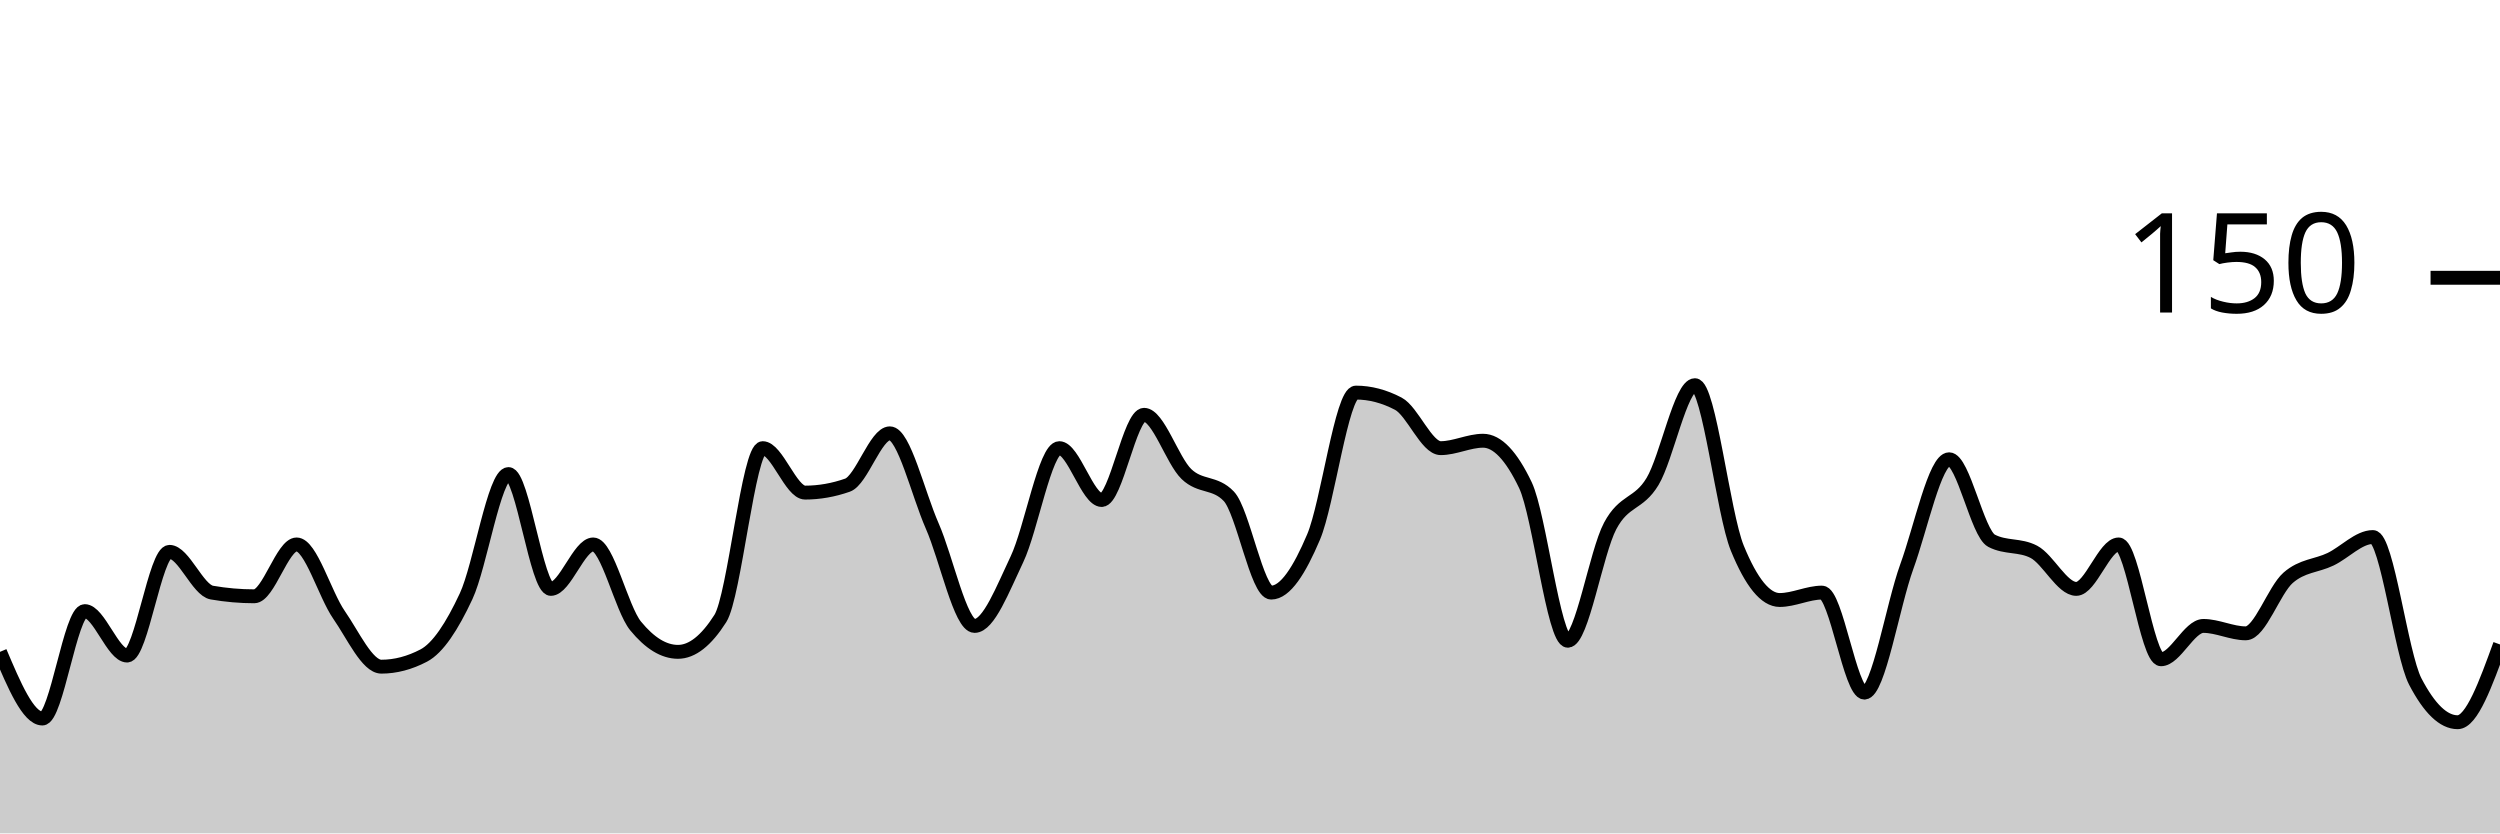
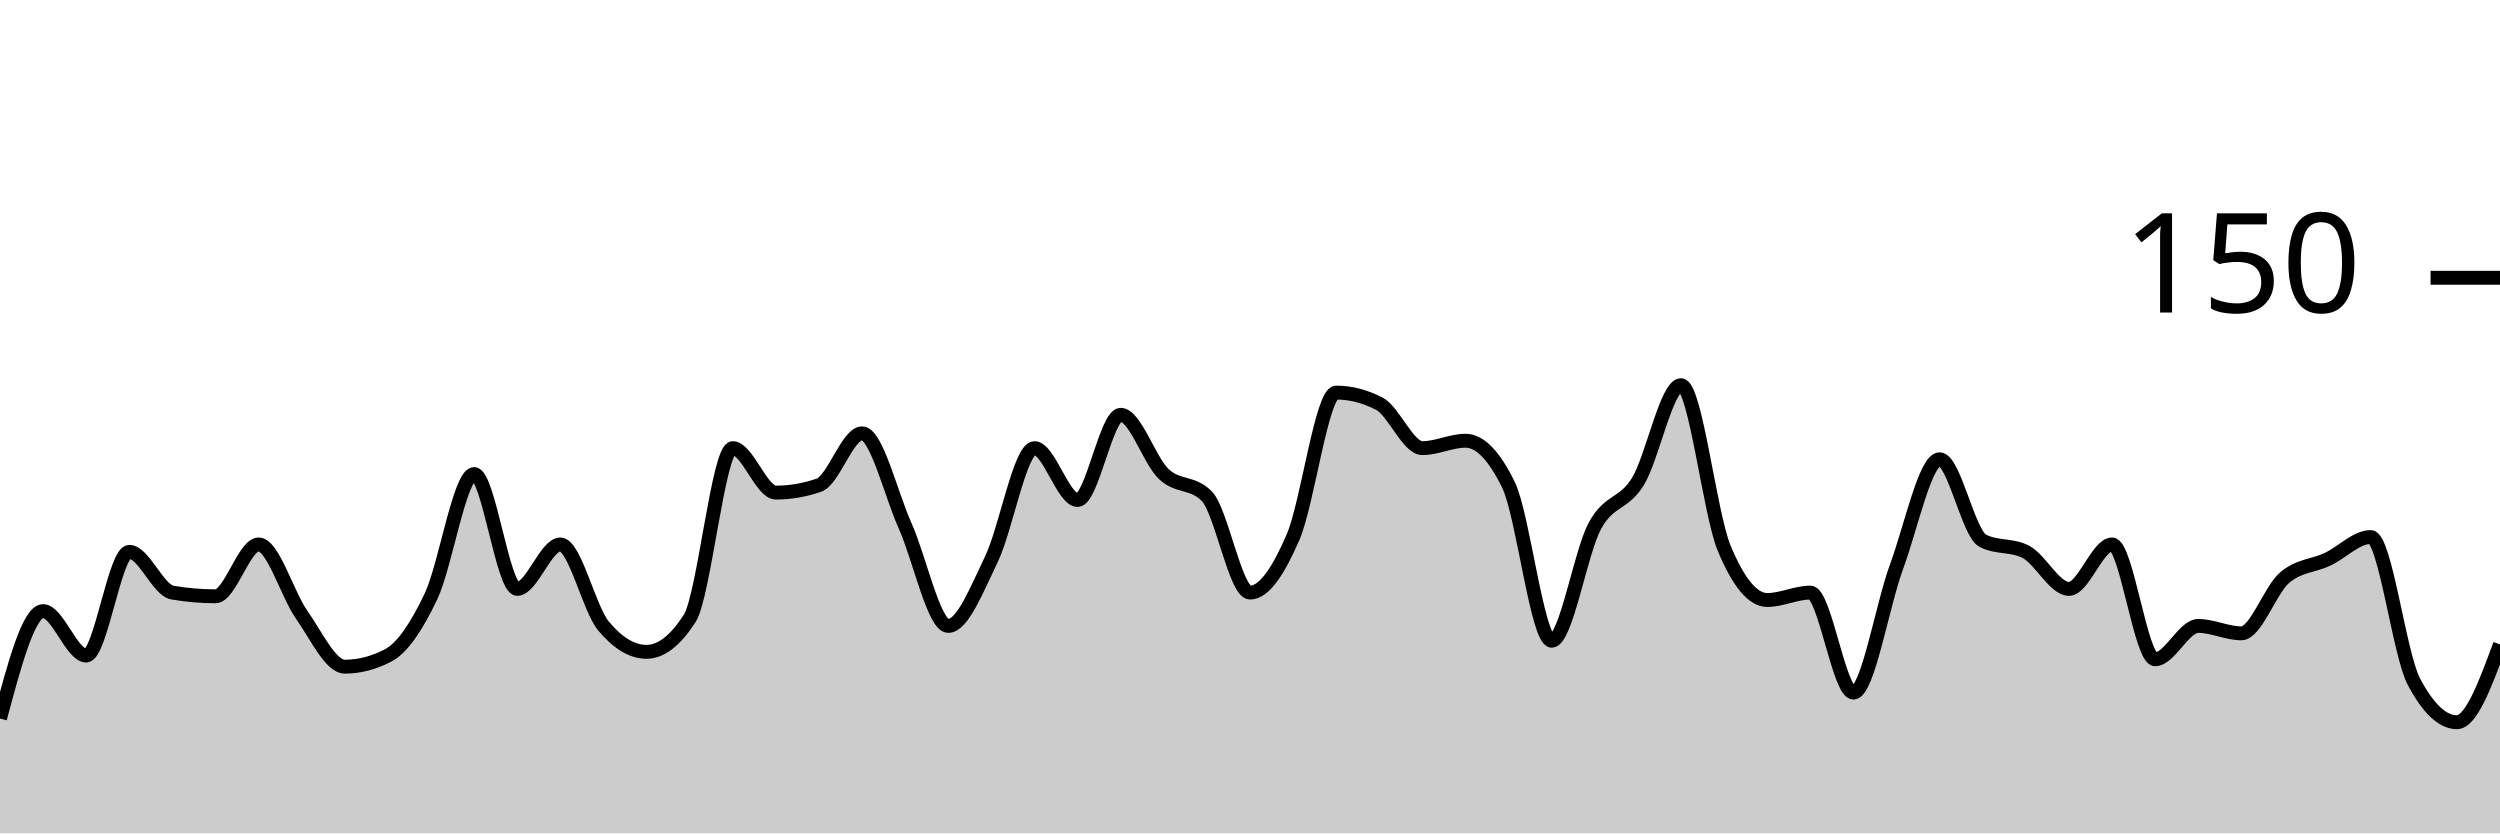
<svg xmlns="http://www.w3.org/2000/svg" viewBox="0 0 180 60">
  <g transform="translate(0,20)">
-     <path class="area" fill="rgba(0, 0, 0, 0.2)" d="M0,26.933C1.017,29.333,2.034,31.733,3.051,31.733C4.068,31.733,5.085,24,6.102,24C7.119,24,8.136,27.2,9.153,27.2C10.169,27.2,11.186,19.733,12.203,19.733C13.22,19.733,14.237,22.489,15.254,22.667C16.271,22.844,17.288,22.933,18.305,22.933C19.322,22.933,20.339,19.2,21.356,19.2C22.373,19.2,23.39,22.8,24.407,24.267C25.424,25.733,26.441,28,27.458,28C28.475,28,29.492,27.733,30.508,27.2C31.525,26.667,32.542,25.111,33.559,22.933C34.576,20.756,35.593,14.133,36.61,14.133C37.627,14.133,38.644,22.4,39.661,22.4C40.678,22.4,41.695,19.2,42.712,19.2C43.729,19.2,44.746,23.822,45.763,25.067C46.78,26.311,47.797,26.933,48.814,26.933C49.831,26.933,50.847,26.133,51.864,24.533C52.881,22.933,53.898,12.267,54.915,12.267C55.932,12.267,56.949,15.467,57.966,15.467C58.983,15.467,60,15.289,61.017,14.933C62.034,14.578,63.051,11.2,64.068,11.2C65.085,11.2,66.102,15.556,67.119,17.867C68.136,20.178,69.153,25.067,70.169,25.067C71.186,25.067,72.203,22.4,73.22,20.267C74.237,18.133,75.254,12.267,76.271,12.267C77.288,12.267,78.305,16,79.322,16C80.339,16,81.356,9.867,82.373,9.867C83.39,9.867,84.407,13.156,85.424,14.133C86.441,15.111,87.458,14.667,88.475,15.733C89.492,16.8,90.508,22.667,91.525,22.667C92.542,22.667,93.559,21.067,94.576,18.667C95.593,16.267,96.61,8.267,97.627,8.267C98.644,8.267,99.661,8.533,100.678,9.067C101.695,9.6,102.712,12.267,103.729,12.267C104.746,12.267,105.763,11.733,106.78,11.733C107.797,11.733,108.814,12.8,109.831,14.933C110.847,17.067,111.864,26.133,112.881,26.133C113.898,26.133,114.915,19.778,115.932,17.867C116.949,15.956,117.966,16.356,118.983,14.667C120,12.978,121.017,7.733,122.034,7.733C123.051,7.733,124.068,16.978,125.085,19.467C126.102,21.956,127.119,23.2,128.136,23.2C129.153,23.2,130.169,22.667,131.186,22.667C132.203,22.667,133.22,29.867,134.237,29.867C135.254,29.867,136.271,23.6,137.288,20.8C138.305,18,139.322,13.067,140.339,13.067C141.356,13.067,142.373,18.4,143.39,18.933C144.407,19.467,145.424,19.2,146.441,19.733C147.458,20.267,148.475,22.4,149.492,22.4C150.508,22.4,151.525,19.2,152.542,19.2C153.559,19.2,154.576,27.467,155.593,27.467C156.61,27.467,157.627,25.067,158.644,25.067C159.661,25.067,160.678,25.6,161.695,25.6C162.712,25.6,163.729,22.489,164.746,21.6C165.763,20.711,166.78,20.756,167.797,20.267C168.814,19.778,169.831,18.667,170.847,18.667C171.864,18.667,172.881,27.111,173.898,29.067C174.915,31.022,175.932,32,176.949,32C177.966,32,178.983,29.2,180,26.4L180,40C178.983,40,177.966,40,176.949,40C175.932,40,174.915,40,173.898,40C172.881,40,171.864,40,170.847,40C169.831,40,168.814,40,167.797,40C166.78,40,165.763,40,164.746,40C163.729,40,162.712,40,161.695,40C160.678,40,159.661,40,158.644,40C157.627,40,156.61,40,155.593,40C154.576,40,153.559,40,152.542,40C151.525,40,150.508,40,149.492,40C148.475,40,147.458,40,146.441,40C145.424,40,144.407,40,143.39,40C142.373,40,141.356,40,140.339,40C139.322,40,138.305,40,137.288,40C136.271,40,135.254,40,134.237,40C133.22,40,132.203,40,131.186,40C130.169,40,129.153,40,128.136,40C127.119,40,126.102,40,125.085,40C124.068,40,123.051,40,122.034,40C121.017,40,120,40,118.983,40C117.966,40,116.949,40,115.932,40C114.915,40,113.898,40,112.881,40C111.864,40,110.847,40,109.831,40C108.814,40,107.797,40,106.78,40C105.763,40,104.746,40,103.729,40C102.712,40,101.695,40,100.678,40C99.661,40,98.644,40,97.627,40C96.61,40,95.593,40,94.576,40C93.559,40,92.542,40,91.525,40C90.508,40,89.492,40,88.475,40C87.458,40,86.441,40,85.424,40C84.407,40,83.39,40,82.373,40C81.356,40,80.339,40,79.322,40C78.305,40,77.288,40,76.271,40C75.254,40,74.237,40,73.22,40C72.203,40,71.186,40,70.169,40C69.153,40,68.136,40,67.119,40C66.102,40,65.085,40,64.068,40C63.051,40,62.034,40,61.017,40C60,40,58.983,40,57.966,40C56.949,40,55.932,40,54.915,40C53.898,40,52.881,40,51.864,40C50.847,40,49.831,40,48.814,40C47.797,40,46.78,40,45.763,40C44.746,40,43.729,40,42.712,40C41.695,40,40.678,40,39.661,40C38.644,40,37.627,40,36.61,40C35.593,40,34.576,40,33.559,40C32.542,40,31.525,40,30.508,40C29.492,40,28.475,40,27.458,40C26.441,40,25.424,40,24.407,40C23.39,40,22.373,40,21.356,40C20.339,40,19.322,40,18.305,40C17.288,40,16.271,40,15.254,40C14.237,40,13.22,40,12.203,40C11.186,40,10.169,40,9.153,40C8.136,40,7.119,40,6.102,40C5.085,40,4.068,40,3.051,40C2.034,40,1.017,40,0,40Z" />
-     <path class="line" stroke="black" fill="none" d="M0,26.933C1.017,29.333,2.034,31.733,3.051,31.733C4.068,31.733,5.085,24,6.102,24C7.119,24,8.136,27.2,9.153,27.2C10.169,27.2,11.186,19.733,12.203,19.733C13.22,19.733,14.237,22.489,15.254,22.667C16.271,22.844,17.288,22.933,18.305,22.933C19.322,22.933,20.339,19.2,21.356,19.2C22.373,19.2,23.39,22.8,24.407,24.267C25.424,25.733,26.441,28,27.458,28C28.475,28,29.492,27.733,30.508,27.2C31.525,26.667,32.542,25.111,33.559,22.933C34.576,20.756,35.593,14.133,36.61,14.133C37.627,14.133,38.644,22.4,39.661,22.4C40.678,22.4,41.695,19.2,42.712,19.2C43.729,19.2,44.746,23.822,45.763,25.067C46.78,26.311,47.797,26.933,48.814,26.933C49.831,26.933,50.847,26.133,51.864,24.533C52.881,22.933,53.898,12.267,54.915,12.267C55.932,12.267,56.949,15.467,57.966,15.467C58.983,15.467,60,15.289,61.017,14.933C62.034,14.578,63.051,11.2,64.068,11.2C65.085,11.2,66.102,15.556,67.119,17.867C68.136,20.178,69.153,25.067,70.169,25.067C71.186,25.067,72.203,22.4,73.22,20.267C74.237,18.133,75.254,12.267,76.271,12.267C77.288,12.267,78.305,16,79.322,16C80.339,16,81.356,9.867,82.373,9.867C83.39,9.867,84.407,13.156,85.424,14.133C86.441,15.111,87.458,14.667,88.475,15.733C89.492,16.8,90.508,22.667,91.525,22.667C92.542,22.667,93.559,21.067,94.576,18.667C95.593,16.267,96.61,8.267,97.627,8.267C98.644,8.267,99.661,8.533,100.678,9.067C101.695,9.6,102.712,12.267,103.729,12.267C104.746,12.267,105.763,11.733,106.78,11.733C107.797,11.733,108.814,12.8,109.831,14.933C110.847,17.067,111.864,26.133,112.881,26.133C113.898,26.133,114.915,19.778,115.932,17.867C116.949,15.956,117.966,16.356,118.983,14.667C120,12.978,121.017,7.733,122.034,7.733C123.051,7.733,124.068,16.978,125.085,19.467C126.102,21.956,127.119,23.2,128.136,23.2C129.153,23.2,130.169,22.667,131.186,22.667C132.203,22.667,133.22,29.867,134.237,29.867C135.254,29.867,136.271,23.6,137.288,20.8C138.305,18,139.322,13.067,140.339,13.067C141.356,13.067,142.373,18.4,143.39,18.933C144.407,19.467,145.424,19.2,146.441,19.733C147.458,20.267,148.475,22.4,149.492,22.4C150.508,22.4,151.525,19.2,152.542,19.2C153.559,19.2,154.576,27.467,155.593,27.467C156.61,27.467,157.627,25.067,158.644,25.067C159.661,25.067,160.678,25.6,161.695,25.6C162.712,25.6,163.729,22.489,164.746,21.6C165.763,20.711,166.78,20.756,167.797,20.267C168.814,19.778,169.831,18.667,170.847,18.667C171.864,18.667,172.881,27.111,173.898,29.067C174.915,31.022,175.932,32,176.949,32C177.966,32,178.983,29.2,180,26.4" />
+     <path class="area" fill="rgba(0, 0, 0, 0.2)" d="M0,31.733C1.034,27.867,2.069,24,3.103,24C4.138,24,5.172,27.2,6.207,27.2C7.241,27.2,8.276,19.733,9.31,19.733C10.345,19.733,11.379,22.489,12.414,22.667C13.448,22.844,14.483,22.933,15.517,22.933C16.552,22.933,17.586,19.2,18.621,19.2C19.655,19.2,20.69,22.8,21.724,24.267C22.759,25.733,23.793,28,24.828,28C25.862,28,26.897,27.733,27.931,27.2C28.966,26.667,30,25.111,31.034,22.933C32.069,20.756,33.103,14.133,34.138,14.133C35.172,14.133,36.207,22.4,37.241,22.4C38.276,22.4,39.31,19.2,40.345,19.2C41.379,19.2,42.414,23.822,43.448,25.067C44.483,26.311,45.517,26.933,46.552,26.933C47.586,26.933,48.621,26.133,49.655,24.533C50.69,22.933,51.724,12.267,52.759,12.267C53.793,12.267,54.828,15.467,55.862,15.467C56.897,15.467,57.931,15.289,58.966,14.933C60,14.578,61.034,11.2,62.069,11.2C63.103,11.2,64.138,15.556,65.172,17.867C66.207,20.178,67.241,25.067,68.276,25.067C69.31,25.067,70.345,22.4,71.379,20.267C72.414,18.133,73.448,12.267,74.483,12.267C75.517,12.267,76.552,16,77.586,16C78.621,16,79.655,9.867,80.69,9.867C81.724,9.867,82.759,13.156,83.793,14.133C84.828,15.111,85.862,14.667,86.897,15.733C87.931,16.8,88.966,22.667,90,22.667C91.034,22.667,92.069,21.067,93.103,18.667C94.138,16.267,95.172,8.267,96.207,8.267C97.241,8.267,98.276,8.533,99.31,9.067C100.345,9.6,101.379,12.267,102.414,12.267C103.448,12.267,104.483,11.733,105.517,11.733C106.552,11.733,107.586,12.8,108.621,14.933C109.655,17.067,110.69,26.133,111.724,26.133C112.759,26.133,113.793,19.778,114.828,17.867C115.862,15.956,116.897,16.356,117.931,14.667C118.966,12.978,120,7.733,121.034,7.733C122.069,7.733,123.103,16.978,124.138,19.467C125.172,21.956,126.207,23.2,127.241,23.2C128.276,23.2,129.31,22.667,130.345,22.667C131.379,22.667,132.414,29.867,133.448,29.867C134.483,29.867,135.517,23.6,136.552,20.8C137.586,18,138.621,13.067,139.655,13.067C140.69,13.067,141.724,18.4,142.759,18.933C143.793,19.467,144.828,19.2,145.862,19.733C146.897,20.267,147.931,22.4,148.966,22.4C150,22.4,151.034,19.2,152.069,19.2C153.103,19.2,154.138,27.467,155.172,27.467C156.207,27.467,157.241,25.067,158.276,25.067C159.31,25.067,160.345,25.6,161.379,25.6C162.414,25.6,163.448,22.489,164.483,21.6C165.517,20.711,166.552,20.756,167.586,20.267C168.621,19.778,169.655,18.667,170.69,18.667C171.724,18.667,172.759,27.111,173.793,29.067C174.828,31.022,175.862,32,176.897,32C177.931,32,178.966,29.2,180,26.4L180,40C178.966,40,177.931,40,176.897,40C175.862,40,174.828,40,173.793,40C172.759,40,171.724,40,170.69,40C169.655,40,168.621,40,167.586,40C166.552,40,165.517,40,164.483,40C163.448,40,162.414,40,161.379,40C160.345,40,159.31,40,158.276,40C157.241,40,156.207,40,155.172,40C154.138,40,153.103,40,152.069,40C151.034,40,150,40,148.966,40C147.931,40,146.897,40,145.862,40C144.828,40,143.793,40,142.759,40C141.724,40,140.69,40,139.655,40C138.621,40,137.586,40,136.552,40C135.517,40,134.483,40,133.448,40C132.414,40,131.379,40,130.345,40C129.31,40,128.276,40,127.241,40C126.207,40,125.172,40,124.138,40C123.103,40,122.069,40,121.034,40C120,40,118.966,40,117.931,40C116.897,40,115.862,40,114.828,40C113.793,40,112.759,40,111.724,40C110.69,40,109.655,40,108.621,40C107.586,40,106.552,40,105.517,40C104.483,40,103.448,40,102.414,40C101.379,40,100.345,40,99.31,40C98.276,40,97.241,40,96.207,40C95.172,40,94.138,40,93.103,40C92.069,40,91.034,40,90,40C88.966,40,87.931,40,86.897,40C85.862,40,84.828,40,83.793,40C82.759,40,81.724,40,80.69,40C79.655,40,78.621,40,77.586,40C76.552,40,75.517,40,74.483,40C73.448,40,72.414,40,71.379,40C70.345,40,69.31,40,68.276,40C67.241,40,66.207,40,65.172,40C64.138,40,63.103,40,62.069,40C61.034,40,60,40,58.966,40C57.931,40,56.897,40,55.862,40C54.828,40,53.793,40,52.759,40C51.724,40,50.69,40,49.655,40C48.621,40,47.586,40,46.552,40C45.517,40,44.483,40,43.448,40C42.414,40,41.379,40,40.345,40C39.31,40,38.276,40,37.241,40C36.207,40,35.172,40,34.138,40C33.103,40,32.069,40,31.034,40C30,40,28.966,40,27.931,40C26.897,40,25.862,40,24.828,40C23.793,40,22.759,40,21.724,40C20.69,40,19.655,40,18.621,40C17.586,40,16.552,40,15.517,40C14.483,40,13.448,40,12.414,40C11.379,40,10.345,40,9.31,40C8.276,40,7.241,40,6.207,40C5.172,40,4.138,40,3.103,40C2.069,40,1.034,40,0,40Z" />
+     <path class="line" stroke="black" fill="none" d="M0,31.733C1.034,27.867,2.069,24,3.103,24C4.138,24,5.172,27.2,6.207,27.2C7.241,27.2,8.276,19.733,9.31,19.733C10.345,19.733,11.379,22.489,12.414,22.667C13.448,22.844,14.483,22.933,15.517,22.933C16.552,22.933,17.586,19.2,18.621,19.2C19.655,19.2,20.69,22.8,21.724,24.267C22.759,25.733,23.793,28,24.828,28C25.862,28,26.897,27.733,27.931,27.2C28.966,26.667,30,25.111,31.034,22.933C32.069,20.756,33.103,14.133,34.138,14.133C35.172,14.133,36.207,22.4,37.241,22.4C38.276,22.4,39.31,19.2,40.345,19.2C41.379,19.2,42.414,23.822,43.448,25.067C44.483,26.311,45.517,26.933,46.552,26.933C47.586,26.933,48.621,26.133,49.655,24.533C50.69,22.933,51.724,12.267,52.759,12.267C53.793,12.267,54.828,15.467,55.862,15.467C56.897,15.467,57.931,15.289,58.966,14.933C60,14.578,61.034,11.2,62.069,11.2C63.103,11.2,64.138,15.556,65.172,17.867C66.207,20.178,67.241,25.067,68.276,25.067C69.31,25.067,70.345,22.4,71.379,20.267C72.414,18.133,73.448,12.267,74.483,12.267C75.517,12.267,76.552,16,77.586,16C78.621,16,79.655,9.867,80.69,9.867C81.724,9.867,82.759,13.156,83.793,14.133C84.828,15.111,85.862,14.667,86.897,15.733C87.931,16.8,88.966,22.667,90,22.667C91.034,22.667,92.069,21.067,93.103,18.667C94.138,16.267,95.172,8.267,96.207,8.267C97.241,8.267,98.276,8.533,99.31,9.067C100.345,9.6,101.379,12.267,102.414,12.267C103.448,12.267,104.483,11.733,105.517,11.733C106.552,11.733,107.586,12.8,108.621,14.933C109.655,17.067,110.69,26.133,111.724,26.133C112.759,26.133,113.793,19.778,114.828,17.867C115.862,15.956,116.897,16.356,117.931,14.667C118.966,12.978,120,7.733,121.034,7.733C122.069,7.733,123.103,16.978,124.138,19.467C125.172,21.956,126.207,23.2,127.241,23.2C128.276,23.2,129.31,22.667,130.345,22.667C131.379,22.667,132.414,29.867,133.448,29.867C134.483,29.867,135.517,23.6,136.552,20.8C137.586,18,138.621,13.067,139.655,13.067C140.69,13.067,141.724,18.4,142.759,18.933C143.793,19.467,144.828,19.2,145.862,19.733C146.897,20.267,147.931,22.4,148.966,22.4C150,22.4,151.034,19.2,152.069,19.2C153.103,19.2,154.138,27.467,155.172,27.467C156.207,27.467,157.241,25.067,158.276,25.067C159.31,25.067,160.345,25.6,161.379,25.6C162.414,25.6,163.448,22.489,164.483,21.6C165.517,20.711,166.552,20.756,167.586,20.267C168.621,19.778,169.655,18.667,170.69,18.667C171.724,18.667,172.759,27.111,173.793,29.067C174.828,31.022,175.862,32,176.897,32C177.931,32,178.966,29.2,180,26.4" />
    <path class="axis-ceiling" stroke-width="1" stroke="black" fill="none" d="M175,0L180,0" />
    <text class="axis-ceiling-label" font-family="sans-serif" text-anchor="end" font-size="10px" x="170" y="2.5">150</text>
  </g>
</svg>
